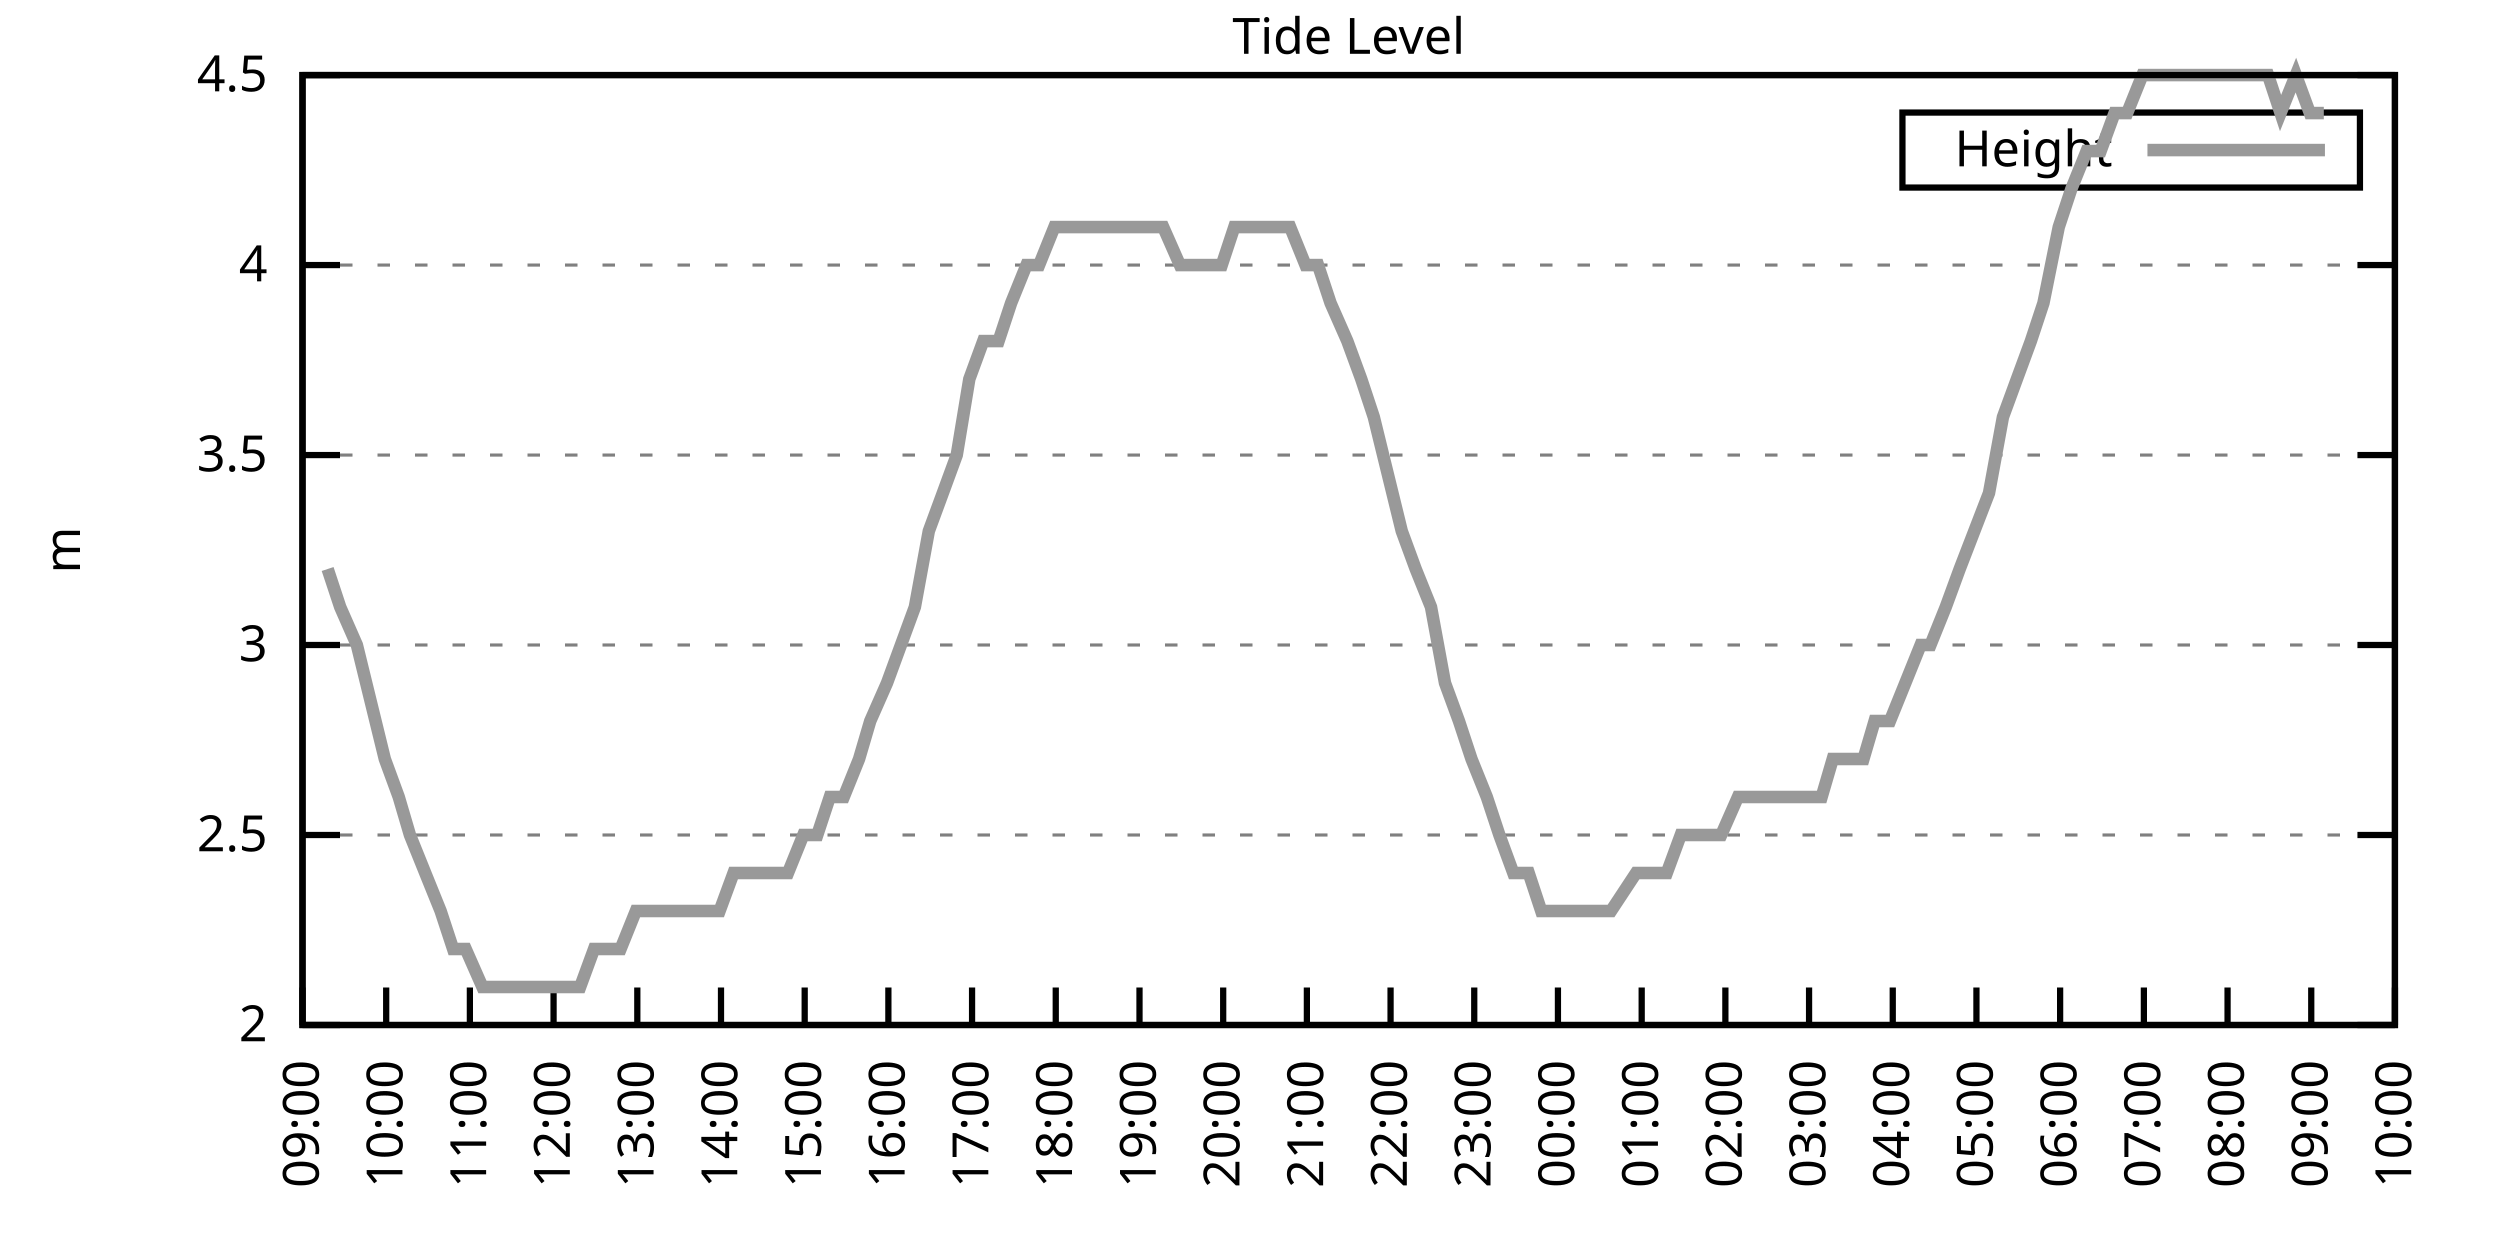
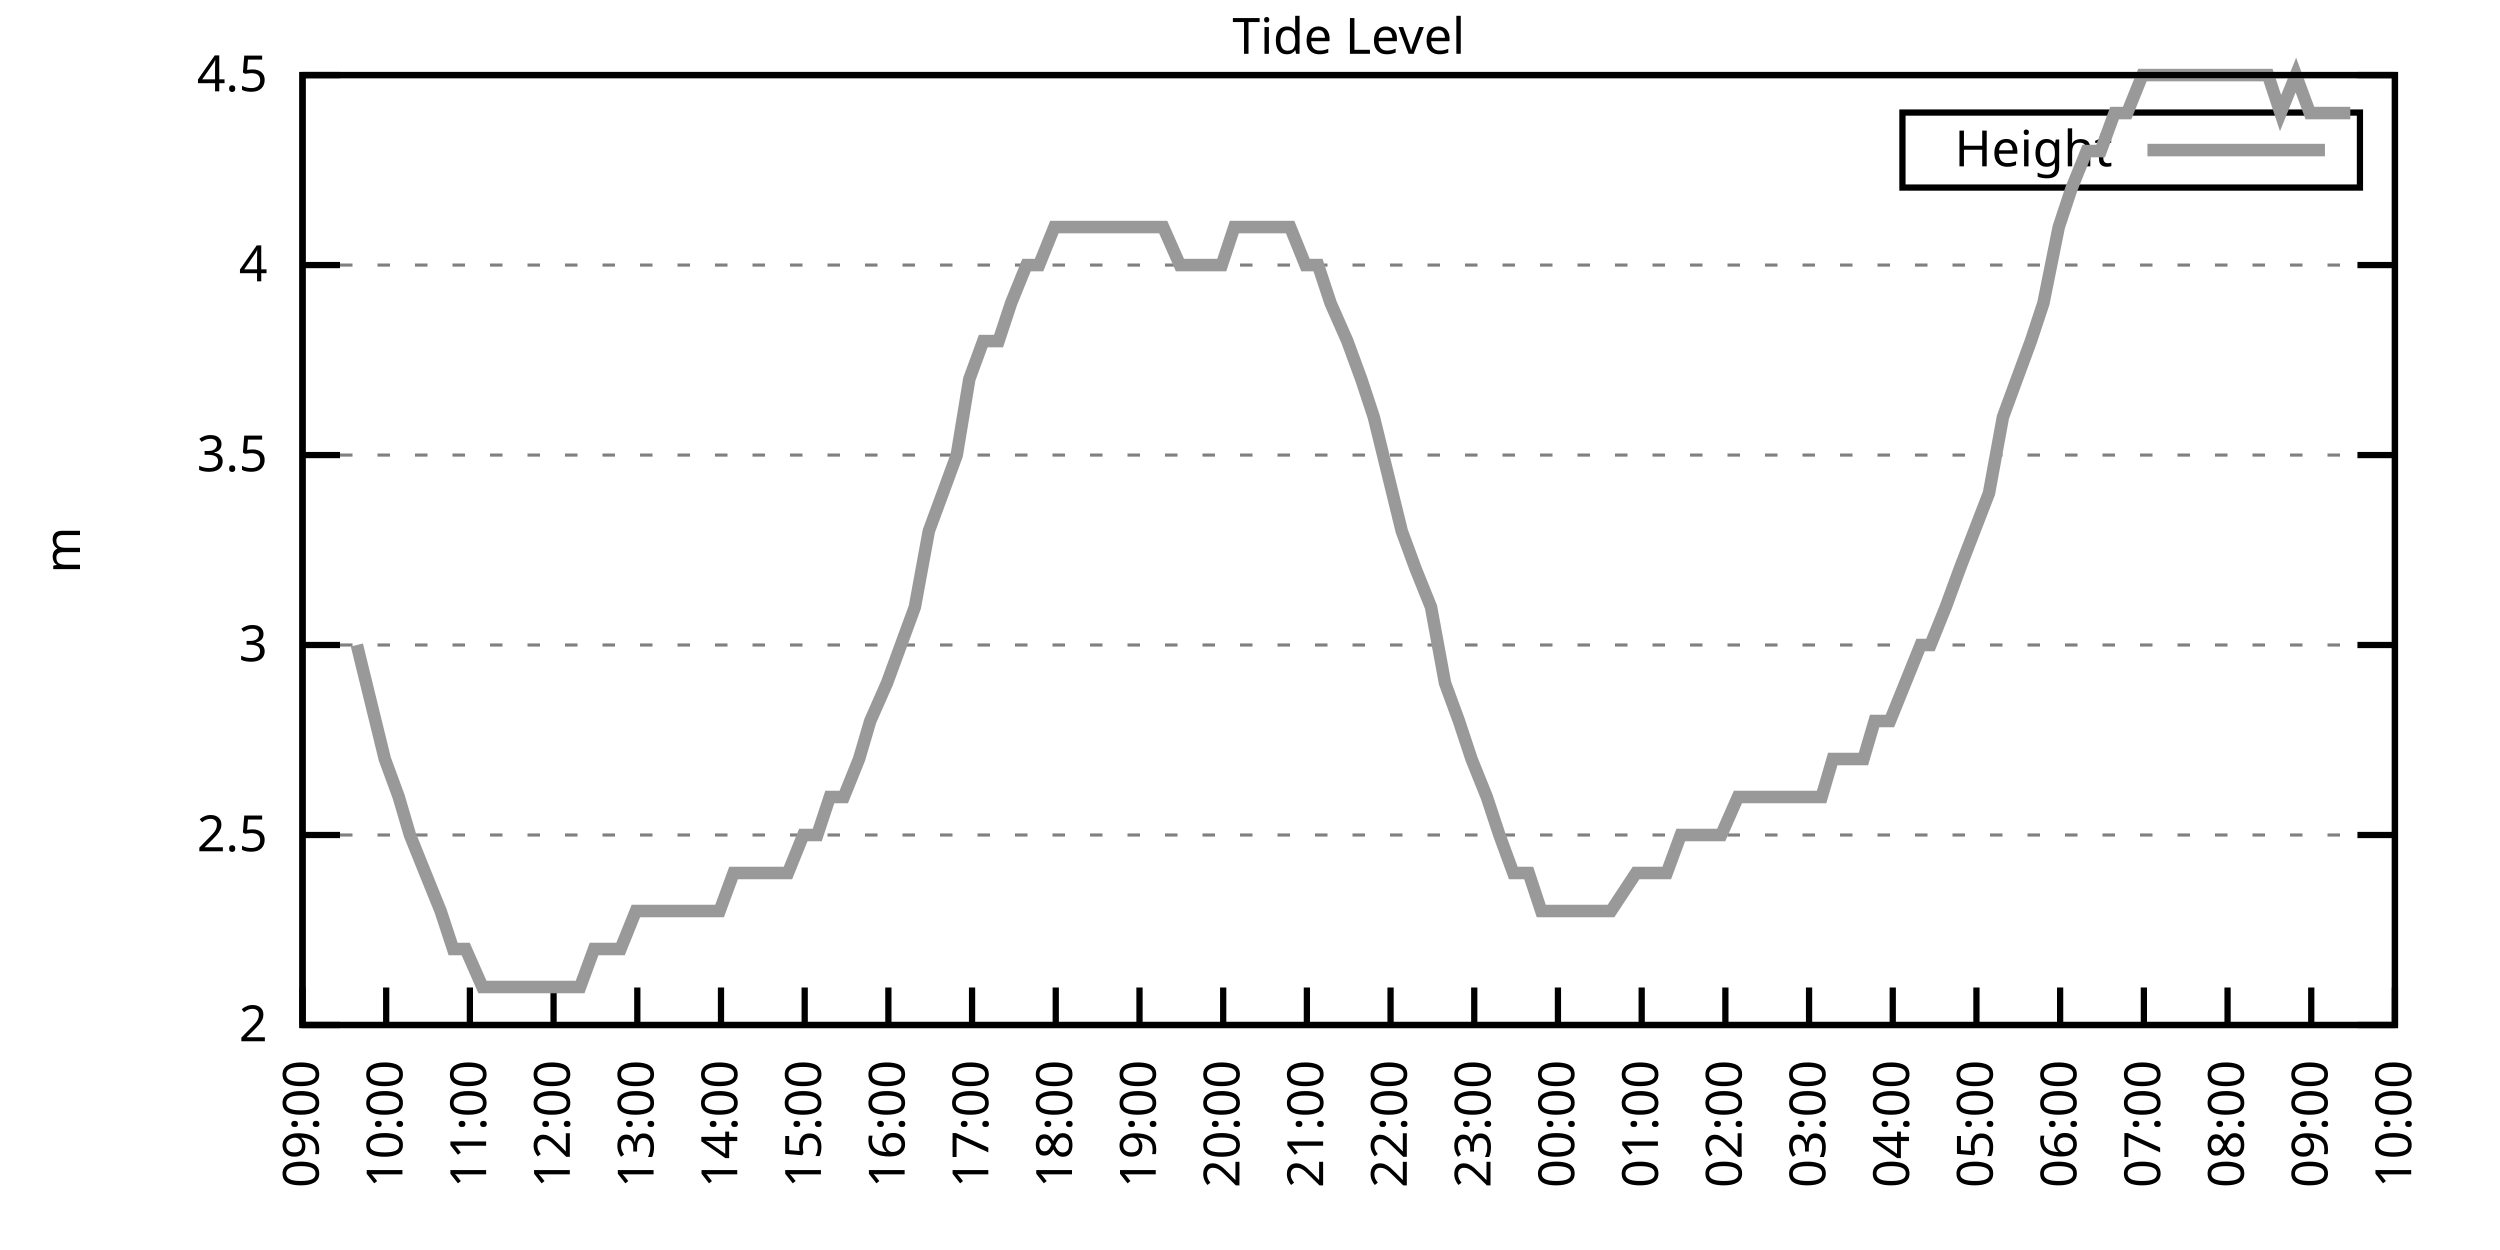
<svg xmlns="http://www.w3.org/2000/svg" xmlns:xlink="http://www.w3.org/1999/xlink" width="400" height="200" viewBox="0 0 400 200">
  <g id="gnuplot_canvas">
    <rect x="0" y="0" width="400" height="200" fill="none" />
    <defs>
      <circle id="gpDot" r="0.5" stroke-width="0.5" stroke="currentColor" />
      <path id="gpPt0" stroke-width="0.333" stroke="currentColor" d="M-1,0 h2 M0,-1 v2" />
      <path id="gpPt1" stroke-width="0.333" stroke="currentColor" d="M-1,-1 L1,1 M1,-1 L-1,1" />
      <path id="gpPt2" stroke-width="0.333" stroke="currentColor" d="M-1,0 L1,0 M0,-1 L0,1 M-1,-1 L1,1 M-1,1 L1,-1" />
      <rect id="gpPt3" stroke-width="0.333" stroke="currentColor" x="-1" y="-1" width="2" height="2" />
      <rect id="gpPt4" stroke-width="0.333" stroke="currentColor" fill="currentColor" x="-1" y="-1" width="2" height="2" />
      <circle id="gpPt5" stroke-width="0.333" stroke="currentColor" cx="0" cy="0" r="1" />
      <use xlink:href="#gpPt5" id="gpPt6" fill="currentColor" stroke="none" />
      <path id="gpPt7" stroke-width="0.333" stroke="currentColor" d="M0,-1.33 L-1.33,0.67 L1.33,0.67 z" />
      <use xlink:href="#gpPt7" id="gpPt8" fill="currentColor" stroke="none" />
      <use xlink:href="#gpPt7" id="gpPt9" stroke="currentColor" transform="rotate(180)" />
      <use xlink:href="#gpPt9" id="gpPt10" fill="currentColor" stroke="none" />
      <use xlink:href="#gpPt3" id="gpPt11" stroke="currentColor" transform="rotate(45)" />
      <use xlink:href="#gpPt11" id="gpPt12" fill="currentColor" stroke="none" />
      <path id="gpPt13" stroke-width="0.333" stroke="currentColor" d="M0,1.330 L1.265,0.411 L0.782,-1.067 L-0.782,-1.076 L-1.265,0.411 z" />
      <use xlink:href="#gpPt13" id="gpPt14" fill="currentColor" stroke="none" />
      <filter id="textbox" filterUnits="objectBoundingBox" x="0" y="0" height="1" width="1">
        <feFlood flood-color="white" flood-opacity="1" result="bgnd" />
        <feComposite in="SourceGraphic" in2="bgnd" operator="atop" />
      </filter>
      <filter id="greybox" filterUnits="objectBoundingBox" x="0" y="0" height="1" width="1">
        <feFlood flood-color="lightgrey" flood-opacity="1" result="grey" />
        <feComposite in="SourceGraphic" in2="grey" operator="atop" />
      </filter>
    </defs>
    <g fill="none" color="white" stroke="currentColor" stroke-width="1.00" stroke-linecap="butt" stroke-linejoin="miter">
</g>
    <g fill="none" color="black" stroke="currentColor" stroke-width="1.00" stroke-linecap="butt" stroke-linejoin="miter">
      <g stroke="none" shape-rendering="crispEdges">
        <polygon fill="rgb(255, 255, 255)" points="48.40,164.00 383.18,164.00 383.18,12.02 48.40,12.02 " />
      </g>
    </g>
    <g fill="none" color="black" stroke="currentColor" stroke-width="1.00" stroke-linecap="butt" stroke-linejoin="miter">
</g>
    <g fill="none" color="black" stroke="black" stroke-width="0.50" stroke-linecap="butt" stroke-linejoin="miter">
</g>
    <g fill="none" color="gray" stroke="currentColor" stroke-width="0.50" stroke-linecap="butt" stroke-linejoin="miter">
      <path stroke="gray" stroke-dasharray="2,4" class="gridline" d="M48.40,164.00 L383.19,164.00  " />
    </g>
    <g fill="none" color="gray" stroke="gray" stroke-width="1.00" stroke-linecap="butt" stroke-linejoin="miter">
</g>
    <g fill="none" color="black" stroke="currentColor" stroke-width="1.00" stroke-linecap="butt" stroke-linejoin="miter">
      <path stroke="black" d="M48.40,164.00 L54.40,164.00 M383.19,164.00 L377.19,164.00  " />
      <g transform="translate(42.80,166.60)" stroke="none" fill="black" font-family="Sans" font-size="8.00" text-anchor="end">
        <text>
          <tspan font-family="Sans"> 2</tspan>
        </text>
      </g>
    </g>
    <g fill="none" color="black" stroke="currentColor" stroke-width="1.00" stroke-linecap="butt" stroke-linejoin="miter">
</g>
    <g fill="none" color="black" stroke="black" stroke-width="0.50" stroke-linecap="butt" stroke-linejoin="miter">
</g>
    <g fill="none" color="gray" stroke="currentColor" stroke-width="0.50" stroke-linecap="butt" stroke-linejoin="miter">
      <path stroke="gray" stroke-dasharray="2,4" class="gridline" d="M48.40,133.60 L383.19,133.60  " />
    </g>
    <g fill="none" color="gray" stroke="gray" stroke-width="1.00" stroke-linecap="butt" stroke-linejoin="miter">
</g>
    <g fill="none" color="black" stroke="currentColor" stroke-width="1.00" stroke-linecap="butt" stroke-linejoin="miter">
      <path stroke="black" d="M48.40,133.60 L54.40,133.60 M383.19,133.60 L377.19,133.60  " />
      <g transform="translate(42.80,136.20)" stroke="none" fill="black" font-family="Sans" font-size="8.00" text-anchor="end">
        <text>
          <tspan font-family="Sans"> 2.5</tspan>
        </text>
      </g>
    </g>
    <g fill="none" color="black" stroke="currentColor" stroke-width="1.00" stroke-linecap="butt" stroke-linejoin="miter">
</g>
    <g fill="none" color="black" stroke="black" stroke-width="0.50" stroke-linecap="butt" stroke-linejoin="miter">
</g>
    <g fill="none" color="gray" stroke="currentColor" stroke-width="0.50" stroke-linecap="butt" stroke-linejoin="miter">
      <path stroke="gray" stroke-dasharray="2,4" class="gridline" d="M48.40,103.20 L383.19,103.20  " />
    </g>
    <g fill="none" color="gray" stroke="gray" stroke-width="1.00" stroke-linecap="butt" stroke-linejoin="miter">
</g>
    <g fill="none" color="black" stroke="currentColor" stroke-width="1.00" stroke-linecap="butt" stroke-linejoin="miter">
      <path stroke="black" d="M48.40,103.20 L54.40,103.20 M383.19,103.20 L377.19,103.20  " />
      <g transform="translate(42.80,105.80)" stroke="none" fill="black" font-family="Sans" font-size="8.00" text-anchor="end">
        <text>
          <tspan font-family="Sans"> 3</tspan>
        </text>
      </g>
    </g>
    <g fill="none" color="black" stroke="currentColor" stroke-width="1.00" stroke-linecap="butt" stroke-linejoin="miter">
</g>
    <g fill="none" color="black" stroke="black" stroke-width="0.50" stroke-linecap="butt" stroke-linejoin="miter">
</g>
    <g fill="none" color="gray" stroke="currentColor" stroke-width="0.50" stroke-linecap="butt" stroke-linejoin="miter">
      <path stroke="gray" stroke-dasharray="2,4" class="gridline" d="M48.40,72.81 L383.19,72.81  " />
    </g>
    <g fill="none" color="gray" stroke="gray" stroke-width="1.00" stroke-linecap="butt" stroke-linejoin="miter">
</g>
    <g fill="none" color="black" stroke="currentColor" stroke-width="1.00" stroke-linecap="butt" stroke-linejoin="miter">
      <path stroke="black" d="M48.40,72.81 L54.40,72.81 M383.19,72.81 L377.19,72.81  " />
      <g transform="translate(42.80,75.41)" stroke="none" fill="black" font-family="Sans" font-size="8.00" text-anchor="end">
        <text>
          <tspan font-family="Sans"> 3.5</tspan>
        </text>
      </g>
    </g>
    <g fill="none" color="black" stroke="currentColor" stroke-width="1.00" stroke-linecap="butt" stroke-linejoin="miter">
</g>
    <g fill="none" color="black" stroke="black" stroke-width="0.50" stroke-linecap="butt" stroke-linejoin="miter">
</g>
    <g fill="none" color="gray" stroke="currentColor" stroke-width="0.50" stroke-linecap="butt" stroke-linejoin="miter">
      <path stroke="gray" stroke-dasharray="2,4" class="gridline" d="M48.40,42.41 L383.19,42.41  " />
    </g>
    <g fill="none" color="gray" stroke="gray" stroke-width="1.00" stroke-linecap="butt" stroke-linejoin="miter">
</g>
    <g fill="none" color="black" stroke="currentColor" stroke-width="1.00" stroke-linecap="butt" stroke-linejoin="miter">
      <path stroke="black" d="M48.40,42.41 L54.40,42.41 M383.19,42.41 L377.19,42.41  " />
      <g transform="translate(42.80,45.01)" stroke="none" fill="black" font-family="Sans" font-size="8.00" text-anchor="end">
        <text>
          <tspan font-family="Sans"> 4</tspan>
        </text>
      </g>
    </g>
    <g fill="none" color="black" stroke="currentColor" stroke-width="1.00" stroke-linecap="butt" stroke-linejoin="miter">
</g>
    <g fill="none" color="black" stroke="black" stroke-width="0.50" stroke-linecap="butt" stroke-linejoin="miter">
</g>
    <g fill="none" color="gray" stroke="currentColor" stroke-width="0.50" stroke-linecap="butt" stroke-linejoin="miter">
      <path stroke="gray" stroke-dasharray="2,4" class="gridline" d="M48.40,12.01 L383.19,12.01  " />
    </g>
    <g fill="none" color="gray" stroke="gray" stroke-width="1.00" stroke-linecap="butt" stroke-linejoin="miter">
</g>
    <g fill="none" color="black" stroke="currentColor" stroke-width="1.00" stroke-linecap="butt" stroke-linejoin="miter">
      <path stroke="black" d="M48.40,12.01 L54.40,12.01 M383.19,12.01 L377.19,12.01  " />
      <g transform="translate(42.80,14.61)" stroke="none" fill="black" font-family="Sans" font-size="8.00" text-anchor="end">
        <text>
          <tspan font-family="Sans"> 4.5</tspan>
        </text>
      </g>
    </g>
    <g fill="none" color="black" stroke="currentColor" stroke-width="1.00" stroke-linecap="butt" stroke-linejoin="miter">
      <path stroke="black" d="M48.40,164.00 L48.40,158.00  " />
      <g transform="translate(51.00,169.60) rotate(270.00)" stroke="none" fill="black" font-family="Sans" font-size="8.00" text-anchor="end">
        <text>
          <tspan font-family="Sans">09:00</tspan>
        </text>
      </g>
    </g>
    <g fill="none" color="black" stroke="currentColor" stroke-width="1.00" stroke-linecap="butt" stroke-linejoin="miter">
      <path stroke="black" d="M61.79,164.00 L61.79,158.00  " />
      <g transform="translate(64.39,169.60) rotate(270.00)" stroke="none" fill="black" font-family="Sans" font-size="8.00" text-anchor="end">
        <text>
          <tspan font-family="Sans">10:00</tspan>
        </text>
      </g>
    </g>
    <g fill="none" color="black" stroke="currentColor" stroke-width="1.00" stroke-linecap="butt" stroke-linejoin="miter">
      <path stroke="black" d="M75.18,164.00 L75.18,158.00  " />
      <g transform="translate(77.78,169.60) rotate(270.00)" stroke="none" fill="black" font-family="Sans" font-size="8.00" text-anchor="end">
        <text>
          <tspan font-family="Sans">11:00</tspan>
        </text>
      </g>
    </g>
    <g fill="none" color="black" stroke="currentColor" stroke-width="1.00" stroke-linecap="butt" stroke-linejoin="miter">
      <path stroke="black" d="M88.57,164.00 L88.57,158.00  " />
      <g transform="translate(91.17,169.60) rotate(270.00)" stroke="none" fill="black" font-family="Sans" font-size="8.00" text-anchor="end">
        <text>
          <tspan font-family="Sans">12:00</tspan>
        </text>
      </g>
    </g>
    <g fill="none" color="black" stroke="currentColor" stroke-width="1.00" stroke-linecap="butt" stroke-linejoin="miter">
      <path stroke="black" d="M101.97,164.00 L101.97,158.00  " />
      <g transform="translate(104.57,169.60) rotate(270.00)" stroke="none" fill="black" font-family="Sans" font-size="8.00" text-anchor="end">
        <text>
          <tspan font-family="Sans">13:00</tspan>
        </text>
      </g>
    </g>
    <g fill="none" color="black" stroke="currentColor" stroke-width="1.00" stroke-linecap="butt" stroke-linejoin="miter">
      <path stroke="black" d="M115.36,164.00 L115.36,158.00  " />
      <g transform="translate(117.96,169.60) rotate(270.00)" stroke="none" fill="black" font-family="Sans" font-size="8.00" text-anchor="end">
        <text>
          <tspan font-family="Sans">14:00</tspan>
        </text>
      </g>
    </g>
    <g fill="none" color="black" stroke="currentColor" stroke-width="1.00" stroke-linecap="butt" stroke-linejoin="miter">
      <path stroke="black" d="M128.75,164.00 L128.75,158.00  " />
      <g transform="translate(131.35,169.60) rotate(270.00)" stroke="none" fill="black" font-family="Sans" font-size="8.00" text-anchor="end">
        <text>
          <tspan font-family="Sans">15:00</tspan>
        </text>
      </g>
    </g>
    <g fill="none" color="black" stroke="currentColor" stroke-width="1.00" stroke-linecap="butt" stroke-linejoin="miter">
      <path stroke="black" d="M142.14,164.00 L142.14,158.00  " />
      <g transform="translate(144.74,169.60) rotate(270.00)" stroke="none" fill="black" font-family="Sans" font-size="8.00" text-anchor="end">
        <text>
          <tspan font-family="Sans">16:00</tspan>
        </text>
      </g>
    </g>
    <g fill="none" color="black" stroke="currentColor" stroke-width="1.00" stroke-linecap="butt" stroke-linejoin="miter">
      <path stroke="black" d="M155.53,164.00 L155.53,158.00  " />
      <g transform="translate(158.13,169.60) rotate(270.00)" stroke="none" fill="black" font-family="Sans" font-size="8.00" text-anchor="end">
        <text>
          <tspan font-family="Sans">17:00</tspan>
        </text>
      </g>
    </g>
    <g fill="none" color="black" stroke="currentColor" stroke-width="1.00" stroke-linecap="butt" stroke-linejoin="miter">
      <path stroke="black" d="M168.92,164.00 L168.92,158.00  " />
      <g transform="translate(171.52,169.60) rotate(270.00)" stroke="none" fill="black" font-family="Sans" font-size="8.00" text-anchor="end">
        <text>
          <tspan font-family="Sans">18:00</tspan>
        </text>
      </g>
    </g>
    <g fill="none" color="black" stroke="currentColor" stroke-width="1.00" stroke-linecap="butt" stroke-linejoin="miter">
      <path stroke="black" d="M182.32,164.00 L182.32,158.00  " />
      <g transform="translate(184.92,169.60) rotate(270.00)" stroke="none" fill="black" font-family="Sans" font-size="8.00" text-anchor="end">
        <text>
          <tspan font-family="Sans">19:00</tspan>
        </text>
      </g>
    </g>
    <g fill="none" color="black" stroke="currentColor" stroke-width="1.00" stroke-linecap="butt" stroke-linejoin="miter">
      <path stroke="black" d="M195.71,164.00 L195.71,158.00  " />
      <g transform="translate(198.31,169.60) rotate(270.00)" stroke="none" fill="black" font-family="Sans" font-size="8.00" text-anchor="end">
        <text>
          <tspan font-family="Sans">20:00</tspan>
        </text>
      </g>
    </g>
    <g fill="none" color="black" stroke="currentColor" stroke-width="1.00" stroke-linecap="butt" stroke-linejoin="miter">
      <path stroke="black" d="M209.10,164.00 L209.10,158.00  " />
      <g transform="translate(211.70,169.60) rotate(270.00)" stroke="none" fill="black" font-family="Sans" font-size="8.00" text-anchor="end">
        <text>
          <tspan font-family="Sans">21:00</tspan>
        </text>
      </g>
    </g>
    <g fill="none" color="black" stroke="currentColor" stroke-width="1.00" stroke-linecap="butt" stroke-linejoin="miter">
      <path stroke="black" d="M222.49,164.00 L222.49,158.00  " />
      <g transform="translate(225.09,169.60) rotate(270.00)" stroke="none" fill="black" font-family="Sans" font-size="8.00" text-anchor="end">
        <text>
          <tspan font-family="Sans">22:00</tspan>
        </text>
      </g>
    </g>
    <g fill="none" color="black" stroke="currentColor" stroke-width="1.00" stroke-linecap="butt" stroke-linejoin="miter">
      <path stroke="black" d="M235.88,164.00 L235.88,158.00  " />
      <g transform="translate(238.48,169.60) rotate(270.00)" stroke="none" fill="black" font-family="Sans" font-size="8.00" text-anchor="end">
        <text>
          <tspan font-family="Sans">23:00</tspan>
        </text>
      </g>
    </g>
    <g fill="none" color="black" stroke="currentColor" stroke-width="1.00" stroke-linecap="butt" stroke-linejoin="miter">
      <path stroke="black" d="M249.27,164.00 L249.27,158.00  " />
      <g transform="translate(251.87,169.60) rotate(270.00)" stroke="none" fill="black" font-family="Sans" font-size="8.00" text-anchor="end">
        <text>
          <tspan font-family="Sans">00:00</tspan>
        </text>
      </g>
    </g>
    <g fill="none" color="black" stroke="currentColor" stroke-width="1.00" stroke-linecap="butt" stroke-linejoin="miter">
      <path stroke="black" d="M262.67,164.00 L262.67,158.00  " />
      <g transform="translate(265.27,169.60) rotate(270.00)" stroke="none" fill="black" font-family="Sans" font-size="8.00" text-anchor="end">
        <text>
          <tspan font-family="Sans">01:00</tspan>
        </text>
      </g>
    </g>
    <g fill="none" color="black" stroke="currentColor" stroke-width="1.00" stroke-linecap="butt" stroke-linejoin="miter">
      <path stroke="black" d="M276.06,164.00 L276.06,158.00  " />
      <g transform="translate(278.66,169.60) rotate(270.00)" stroke="none" fill="black" font-family="Sans" font-size="8.00" text-anchor="end">
        <text>
          <tspan font-family="Sans">02:00</tspan>
        </text>
      </g>
    </g>
    <g fill="none" color="black" stroke="currentColor" stroke-width="1.00" stroke-linecap="butt" stroke-linejoin="miter">
      <path stroke="black" d="M289.45,164.00 L289.45,158.00  " />
      <g transform="translate(292.05,169.60) rotate(270.00)" stroke="none" fill="black" font-family="Sans" font-size="8.00" text-anchor="end">
        <text>
          <tspan font-family="Sans">03:00</tspan>
        </text>
      </g>
    </g>
    <g fill="none" color="black" stroke="currentColor" stroke-width="1.00" stroke-linecap="butt" stroke-linejoin="miter">
      <path stroke="black" d="M302.84,164.00 L302.84,158.00  " />
      <g transform="translate(305.44,169.60) rotate(270.00)" stroke="none" fill="black" font-family="Sans" font-size="8.00" text-anchor="end">
        <text>
          <tspan font-family="Sans">04:00</tspan>
        </text>
      </g>
    </g>
    <g fill="none" color="black" stroke="currentColor" stroke-width="1.00" stroke-linecap="butt" stroke-linejoin="miter">
      <path stroke="black" d="M316.23,164.00 L316.23,158.00  " />
      <g transform="translate(318.83,169.60) rotate(270.00)" stroke="none" fill="black" font-family="Sans" font-size="8.00" text-anchor="end">
        <text>
          <tspan font-family="Sans">05:00</tspan>
        </text>
      </g>
    </g>
    <g fill="none" color="black" stroke="currentColor" stroke-width="1.00" stroke-linecap="butt" stroke-linejoin="miter">
      <path stroke="black" d="M329.62,164.00 L329.62,158.00  " />
      <g transform="translate(332.22,169.60) rotate(270.00)" stroke="none" fill="black" font-family="Sans" font-size="8.00" text-anchor="end">
        <text>
          <tspan font-family="Sans">06:00</tspan>
        </text>
      </g>
    </g>
    <g fill="none" color="black" stroke="currentColor" stroke-width="1.00" stroke-linecap="butt" stroke-linejoin="miter">
      <path stroke="black" d="M343.02,164.00 L343.02,158.00  " />
      <g transform="translate(345.62,169.60) rotate(270.00)" stroke="none" fill="black" font-family="Sans" font-size="8.00" text-anchor="end">
        <text>
          <tspan font-family="Sans">07:00</tspan>
        </text>
      </g>
    </g>
    <g fill="none" color="black" stroke="currentColor" stroke-width="1.00" stroke-linecap="butt" stroke-linejoin="miter">
      <path stroke="black" d="M356.41,164.00 L356.41,158.00  " />
      <g transform="translate(359.01,169.60) rotate(270.00)" stroke="none" fill="black" font-family="Sans" font-size="8.00" text-anchor="end">
        <text>
          <tspan font-family="Sans">08:00</tspan>
        </text>
      </g>
    </g>
    <g fill="none" color="black" stroke="currentColor" stroke-width="1.00" stroke-linecap="butt" stroke-linejoin="miter">
      <path stroke="black" d="M369.80,164.00 L369.80,158.00  " />
      <g transform="translate(372.40,169.60) rotate(270.00)" stroke="none" fill="black" font-family="Sans" font-size="8.00" text-anchor="end">
        <text>
          <tspan font-family="Sans">09:00</tspan>
        </text>
      </g>
    </g>
    <g fill="none" color="black" stroke="currentColor" stroke-width="1.00" stroke-linecap="butt" stroke-linejoin="miter">
      <path stroke="black" d="M383.19,164.00 L383.19,158.00  " />
      <g transform="translate(385.79,169.60) rotate(270.00)" stroke="none" fill="black" font-family="Sans" font-size="8.00" text-anchor="end">
        <text>
          <tspan font-family="Sans">10:00</tspan>
        </text>
      </g>
    </g>
    <g fill="none" color="black" stroke="currentColor" stroke-width="1.00" stroke-linecap="butt" stroke-linejoin="miter">
</g>
    <g fill="none" color="black" stroke="currentColor" stroke-width="1.00" stroke-linecap="butt" stroke-linejoin="miter">
      <path stroke="black" d="M48.40,12.01 L48.40,164.00 L383.19,164.00 L383.19,12.01 L48.40,12.01 Z  " />
    </g>
    <g fill="none" color="black" stroke="currentColor" stroke-width="1.00" stroke-linecap="butt" stroke-linejoin="miter">
</g>
    <g fill="none" color="black" stroke="currentColor" stroke-width="1.00" stroke-linecap="butt" stroke-linejoin="miter">
      <path stroke="black" d="M304.39,30.01 L304.39,18.01 L377.59,18.01 L377.59,30.01 L304.39,30.01 Z  " />
    </g>
    <g id="Tide_level_plot_1">
      <g fill="none" color="white" stroke="black" stroke-width="2.00" stroke-linecap="butt" stroke-linejoin="miter">
</g>
      <g fill="none" color="black" stroke="currentColor" stroke-width="2.00" stroke-linecap="butt" stroke-linejoin="miter">
        <g transform="translate(337.99,26.61)" stroke="none" fill="black" font-family="Sans" font-size="8.00" text-anchor="end">
          <text>
            <tspan font-family="Sans">Height</tspan>
          </text>
        </g>
      </g>
      <g fill="none" color="black" stroke="currentColor" stroke-width="2.00" stroke-linecap="butt" stroke-linejoin="miter">
-         <path stroke="rgb(153, 153, 153)" d="M343.59,24.01 L371.99,24.01 M52.42,91.04 L54.43,97.12 L57.10,103.20 L61.57,121.44 L63.80,127.52 L65.59,133.60   L68.04,139.68 L70.50,145.76 L72.50,151.84 L74.51,151.84 L77.19,157.92 L79.42,157.92 L81.66,157.92 L83.66,157.92   L86.12,157.92 L88.13,157.92 L92.82,157.92 L95.05,151.84 L97.06,151.84 L99.29,151.84 L101.74,145.76 L103.98,145.76   L106.21,145.76 L108.22,145.76 L110.67,145.76 L112.90,145.76 L115.13,145.76 L117.37,139.68 L119.60,139.68 L121.61,139.68   L124.06,139.68 L126.07,139.68 L128.53,133.60 L130.76,133.60 L132.77,127.52 L135.00,127.52 L137.45,121.44 L139.24,115.36   L141.92,109.28 L144.15,103.20 L146.38,97.12 L148.61,84.97 L150.85,78.89 L153.08,72.81 L155.09,60.65 L157.32,54.57   L159.77,54.57 L161.78,48.49 L164.24,42.41 L166.25,42.41 L168.70,36.33 L170.93,36.33 L172.94,36.33 L175.17,36.33   L177.41,36.33 L179.86,36.33 L181.87,36.33 L183.88,36.33 L186.11,36.33 L188.79,42.41 L190.80,42.41 L193.03,42.41   L195.48,42.41 L197.49,36.33 L199.95,36.33 L202.18,36.33 L204.41,36.33 L206.42,36.33 L208.88,42.41 L210.88,42.41   L212.89,48.49 L215.57,54.57 L217.80,60.65 L219.81,66.73 L224.28,84.97 L226.51,91.04 L228.96,97.12 L231.20,109.28   L233.43,115.36 L235.44,121.44 L237.89,127.52 L239.90,133.60 L242.13,139.68 L244.59,139.68 L246.60,145.76 L249.05,145.76   L251.06,145.76 L253.29,145.76 L255.75,145.76 L257.76,145.76 L261.77,139.68 L264.23,139.68 L266.68,139.68 L268.92,133.60   L271.37,133.60 L273.60,133.60 L275.39,133.60 L278.07,127.52 L279.85,127.52 L282.53,127.52 L284.32,127.52 L286.77,127.52   L289.23,127.52 L291.46,127.52 L293.24,121.44 L295.48,121.44 L298.15,121.44 L299.94,115.36 L302.39,115.36 L304.85,109.28   L307.30,103.20 L308.87,103.20 L311.32,97.12 L313.55,91.04 L318.24,78.89 L320.47,66.73 L322.70,60.65 L324.94,54.57   L326.95,48.49 L329.40,36.33 L331.41,30.25 L333.86,24.17 L336.10,24.17 L338.33,18.09 L340.34,18.09 L342.79,12.01   L345.02,12.01 L347.03,12.01 L349.71,12.01 L351.50,12.01 L353.95,12.01 L356.18,12.01 L358.42,12.01 L360.42,12.01   L362.88,12.01 L364.89,18.09 L367.34,12.01 L369.58,18.09 L371.81,18.09  " />
+         <path stroke="rgb(153, 153, 153)" d="M343.59,24.01 L371.99,24.01 M57.10,103.20 L61.57,121.44 L63.80,127.52 L65.59,133.60 L68.04,139.68 L70.50,145.76   L72.50,151.84 L74.51,151.84 L77.19,157.92 L79.42,157.92 L81.66,157.92 L83.66,157.92 L86.12,157.92 L88.13,157.92   L92.82,157.92 L95.05,151.84 L97.06,151.84 L99.29,151.84 L101.74,145.76 L103.98,145.76 L106.21,145.76 L108.22,145.76   L110.67,145.76 L112.90,145.76 L115.13,145.76 L117.37,139.68 L119.60,139.68 L121.61,139.68 L124.06,139.68 L126.07,139.68   L128.53,133.60 L130.76,133.60 L132.77,127.52 L135.00,127.52 L137.45,121.44 L139.24,115.36 L141.92,109.28 L144.15,103.20   L146.38,97.12 L148.61,84.97 L150.85,78.89 L153.08,72.81 L155.09,60.65 L157.32,54.57 L159.77,54.57 L161.78,48.49   L164.24,42.41 L166.25,42.41 L168.70,36.33 L170.93,36.33 L172.94,36.33 L175.17,36.33 L177.41,36.33 L179.86,36.33   L181.87,36.33 L183.88,36.33 L186.11,36.33 L188.79,42.41 L190.80,42.41 L193.03,42.41 L195.48,42.41 L197.49,36.33   L199.95,36.33 L202.18,36.33 L204.41,36.33 L206.42,36.33 L208.88,42.41 L210.88,42.41 L212.89,48.49 L215.57,54.57   L217.80,60.65 L219.81,66.73 L224.28,84.97 L226.51,91.04 L228.96,97.12 L231.20,109.28 L233.43,115.36 L235.44,121.44   L237.89,127.52 L239.90,133.60 L242.13,139.68 L244.59,139.68 L246.60,145.76 L249.05,145.76 L251.06,145.76 L253.29,145.76   L255.75,145.76 L257.76,145.76 L261.77,139.68 L264.23,139.68 L266.68,139.68 L268.92,133.60 L271.37,133.60 L273.60,133.60   L275.39,133.60 L278.07,127.52 L279.85,127.52 L282.53,127.52 L284.32,127.52 L286.77,127.52 L289.23,127.52 L291.46,127.52   L293.24,121.44 L295.48,121.44 L298.15,121.44 L299.94,115.36 L302.39,115.36 L304.85,109.28 L307.30,103.20 L308.87,103.20   L311.32,97.12 L313.55,91.04 L318.24,78.89 L320.47,66.73 L322.70,60.65 L324.94,54.57 L326.95,48.49 L329.40,36.33   L331.41,30.25 L333.86,24.17 L336.10,24.17 L338.33,18.09 L340.34,18.09 L342.79,12.01 L345.02,12.01 L347.03,12.01   L349.71,12.01 L351.50,12.01 L353.95,12.01 L356.18,12.01 L358.42,12.01 L360.42,12.01 L362.88,12.01 L364.89,18.09   L367.34,12.01 L369.58,18.09 L371.81,18.09 L374.04,18.09 L376.05,18.09  " />
      </g>
    </g>
    <g fill="none" color="black" stroke="currentColor" stroke-width="2.00" stroke-linecap="butt" stroke-linejoin="miter">
</g>
    <g fill="none" color="black" stroke="black" stroke-width="1.00" stroke-linecap="butt" stroke-linejoin="miter">
</g>
    <g fill="none" color="black" stroke="currentColor" stroke-width="1.00" stroke-linecap="butt" stroke-linejoin="miter">
      <path stroke="black" d="M48.40,12.01 L48.40,164.00 L383.19,164.00 L383.19,12.01 L48.40,12.01 Z  " />
      <g transform="translate(12.80,88.01) rotate(270.00)" stroke="none" fill="black" font-family="Sans" font-size="8.00" text-anchor="middle">
        <text>
          <tspan font-family="Sans">m</tspan>
        </text>
      </g>
    </g>
    <g fill="none" color="black" stroke="currentColor" stroke-width="1.00" stroke-linecap="butt" stroke-linejoin="miter">
</g>
    <g fill="none" color="black" stroke="currentColor" stroke-width="1.00" stroke-linecap="butt" stroke-linejoin="miter">
      <g transform="translate(215.79,8.61)" stroke="none" fill="black" font-family="Sans" font-size="8.00" text-anchor="middle">
        <text>
          <tspan font-family="Sans">Tide Level</tspan>
        </text>
      </g>
    </g>
    <g fill="none" color="black" stroke="currentColor" stroke-width="1.00" stroke-linecap="butt" stroke-linejoin="miter">
</g>
  </g>
</svg>
